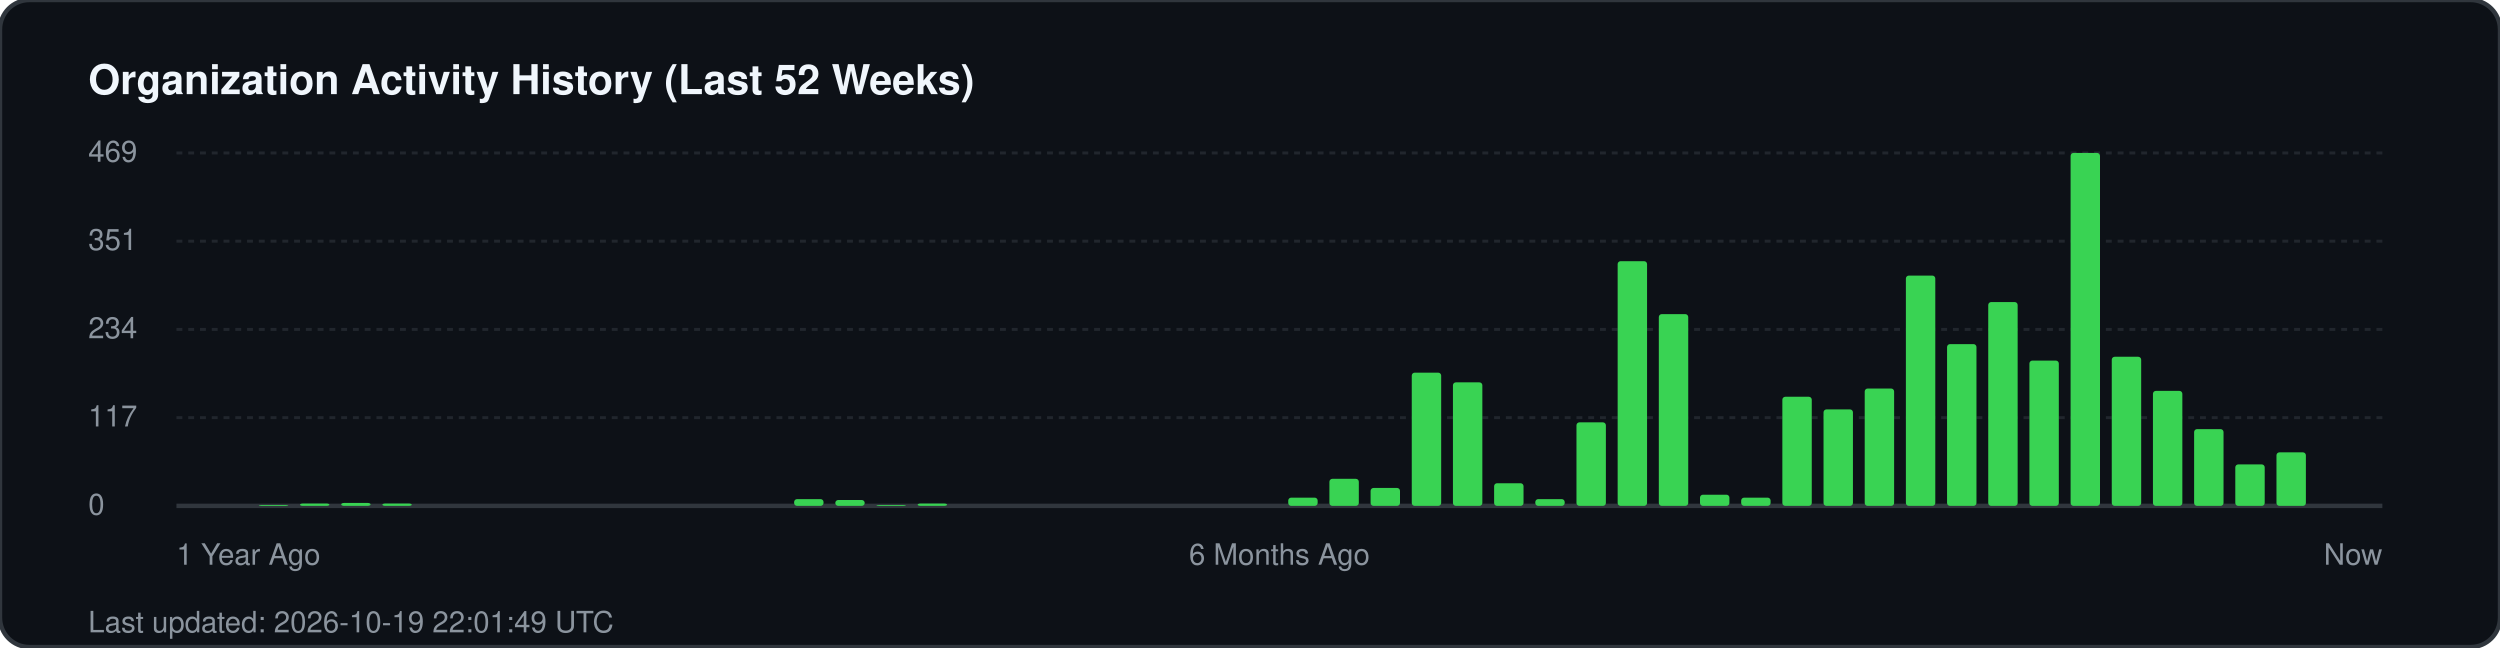
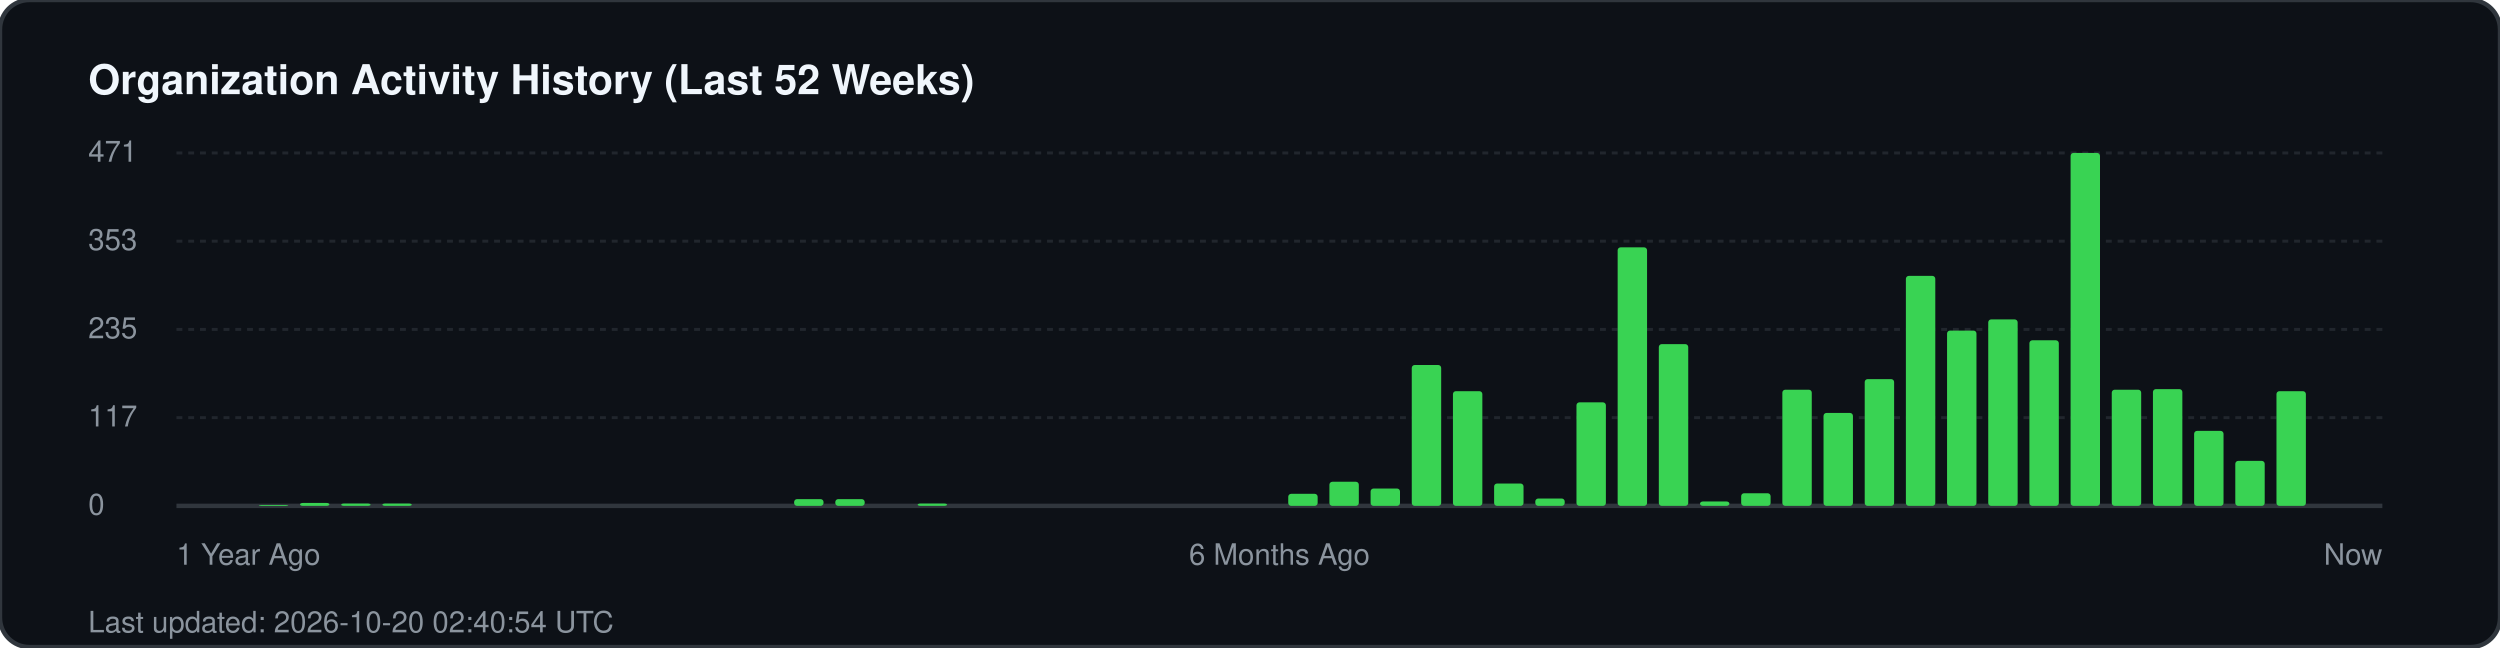
<svg xmlns="http://www.w3.org/2000/svg" width="850" height="220" viewBox="0 0 850 220" fill="none">
  <rect width="850" height="220" rx="10" fill="#0d1117" stroke="#30363d" stroke-width="1.5" />
  <text x="30" y="32" fill="#f0f6fc" font-family="-apple-system, BlinkMacSystemFont, 'Segoe UI', Helvetica, Arial, sans-serif" font-size="14" font-weight="700">Organization Activity History (Last 52 Weeks)</text>
  <g fill="#8b949e" font-family="-apple-system, BlinkMacSystemFont, 'Segoe UI', Helvetica, Arial, sans-serif" font-size="10">
-     <text x="30" y="55">469</text>
+     <text x="30" y="55">471</text>
    <line x1="60" y1="52" x2="810" y2="52" stroke="#21262d" stroke-width="1" stroke-dasharray="2 2" />
-     <text x="30" y="85">351</text>
+     <text x="30" y="85">353</text>
    <line x1="60" y1="82" x2="810" y2="82" stroke="#21262d" stroke-width="1" stroke-dasharray="2 2" />
-     <text x="30" y="115">234</text>
+     <text x="30" y="115">235</text>
    <line x1="60" y1="112" x2="810" y2="112" stroke="#21262d" stroke-width="1" stroke-dasharray="2 2" />
    <text x="30" y="145">117</text>
    <line x1="60" y1="142" x2="810" y2="142" stroke="#21262d" stroke-width="1" stroke-dasharray="2 2" />
    <text x="30" y="175">0</text>
    <line x1="60" y1="172" x2="810" y2="172" stroke="#30363d" stroke-width="1.5" />
  </g>
  <g transform="translate(60, 0)">
    <rect x="28.0" y="171.7" width="10" height="0.3" fill="#39d353" rx="1" />
-     <rect x="42.0" y="171.2" width="10" height="0.8" fill="#39d353" rx="1" />
-     <rect x="56.0" y="171.0" width="10" height="1.0" fill="#39d353" rx="1" />
+     <rect x="42.0" y="171.0" width="10" height="1.0" fill="#39d353" rx="1" />
+     <rect x="56.0" y="171.2" width="10" height="0.8" fill="#39d353" rx="1" />
    <rect x="70.0" y="171.2" width="10" height="0.8" fill="#39d353" rx="1" />
    <rect x="210.0" y="169.7" width="10" height="2.3" fill="#39d353" rx="1" />
-     <rect x="224.0" y="170.0" width="10" height="2.0" fill="#39d353" rx="1" />
-     <rect x="238.0" y="171.7" width="10" height="0.3" fill="#39d353" rx="1" />
+     <rect x="224.0" y="169.7" width="10" height="2.3" fill="#39d353" rx="1" />
    <rect x="252.0" y="171.2" width="10" height="0.8" fill="#39d353" rx="1" />
-     <rect x="378.0" y="169.2" width="10" height="2.8" fill="#39d353" rx="1" />
-     <rect x="392.0" y="162.8" width="10" height="9.2" fill="#39d353" rx="1" />
-     <rect x="406.0" y="165.9" width="10" height="6.1" fill="#39d353" rx="1" />
-     <rect x="420.0" y="126.7" width="10" height="45.3" fill="#39d353" rx="1" />
-     <rect x="434.0" y="130.0" width="10" height="42.0" fill="#39d353" rx="1" />
-     <rect x="448.0" y="164.3" width="10" height="7.7" fill="#39d353" rx="1" />
-     <rect x="462.0" y="169.7" width="10" height="2.3" fill="#39d353" rx="1" />
-     <rect x="476.0" y="143.6" width="10" height="28.4" fill="#39d353" rx="1" />
-     <rect x="490.0" y="88.8" width="10" height="83.2" fill="#39d353" rx="1" />
-     <rect x="504.0" y="106.8" width="10" height="65.2" fill="#39d353" rx="1" />
-     <rect x="518.0" y="168.2" width="10" height="3.8" fill="#39d353" rx="1" />
-     <rect x="532.0" y="169.2" width="10" height="2.8" fill="#39d353" rx="1" />
-     <rect x="546.0" y="134.9" width="10" height="37.1" fill="#39d353" rx="1" />
-     <rect x="560.0" y="139.2" width="10" height="32.8" fill="#39d353" rx="1" />
-     <rect x="574.0" y="132.1" width="10" height="39.9" fill="#39d353" rx="1" />
-     <rect x="588.0" y="93.7" width="10" height="78.3" fill="#39d353" rx="1" />
-     <rect x="602.0" y="117.0" width="10" height="55.0" fill="#39d353" rx="1" />
-     <rect x="616.0" y="102.7" width="10" height="69.3" fill="#39d353" rx="1" />
-     <rect x="630.0" y="122.6" width="10" height="49.4" fill="#39d353" rx="1" />
+     <rect x="378.0" y="167.9" width="10" height="4.1" fill="#39d353" rx="1" />
+     <rect x="392.0" y="163.8" width="10" height="8.2" fill="#39d353" rx="1" />
+     <rect x="406.0" y="166.1" width="10" height="5.9" fill="#39d353" rx="1" />
+     <rect x="420.0" y="124.1" width="10" height="47.9" fill="#39d353" rx="1" />
+     <rect x="434.0" y="133.0" width="10" height="39.0" fill="#39d353" rx="1" />
+     <rect x="448.0" y="164.4" width="10" height="7.6" fill="#39d353" rx="1" />
+     <rect x="462.0" y="169.5" width="10" height="2.5" fill="#39d353" rx="1" />
+     <rect x="476.0" y="136.8" width="10" height="35.2" fill="#39d353" rx="1" />
+     <rect x="490.0" y="84.1" width="10" height="87.9" fill="#39d353" rx="1" />
+     <rect x="504.0" y="117.0" width="10" height="55.0" fill="#39d353" rx="1" />
+     <rect x="518.0" y="170.5" width="10" height="1.5" fill="#39d353" rx="1" />
+     <rect x="532.0" y="167.7" width="10" height="4.3" fill="#39d353" rx="1" />
+     <rect x="546.0" y="132.5" width="10" height="39.5" fill="#39d353" rx="1" />
+     <rect x="560.0" y="140.4" width="10" height="31.6" fill="#39d353" rx="1" />
+     <rect x="574.0" y="128.9" width="10" height="43.1" fill="#39d353" rx="1" />
+     <rect x="588.0" y="93.8" width="10" height="78.2" fill="#39d353" rx="1" />
+     <rect x="602.0" y="112.4" width="10" height="59.6" fill="#39d353" rx="1" />
+     <rect x="616.0" y="108.6" width="10" height="63.4" fill="#39d353" rx="1" />
+     <rect x="630.0" y="115.7" width="10" height="56.3" fill="#39d353" rx="1" />
    <rect x="644.0" y="52.0" width="10" height="120.0" fill="#39d353" rx="1" />
-     <rect x="658.0" y="121.3" width="10" height="50.7" fill="#39d353" rx="1" />
-     <rect x="672.0" y="132.9" width="10" height="39.1" fill="#39d353" rx="1" />
-     <rect x="686.0" y="145.9" width="10" height="26.1" fill="#39d353" rx="1" />
-     <rect x="700.0" y="157.9" width="10" height="14.1" fill="#39d353" rx="1" />
-     <rect x="714.0" y="153.8" width="10" height="18.2" fill="#39d353" rx="1" />
+     <rect x="658.0" y="132.5" width="10" height="39.5" fill="#39d353" rx="1" />
+     <rect x="672.0" y="132.3" width="10" height="39.7" fill="#39d353" rx="1" />
+     <rect x="686.0" y="146.5" width="10" height="25.5" fill="#39d353" rx="1" />
+     <rect x="700.0" y="156.7" width="10" height="15.3" fill="#39d353" rx="1" />
+     <rect x="714.0" y="133.0" width="10" height="39.0" fill="#39d353" rx="1" />
  </g>
  <g transform="translate(60, 192)" fill="#8b949e" font-family="-apple-system, BlinkMacSystemFont, 'Segoe UI', Helvetica, Arial, sans-serif" font-size="10">
    <text x="0">1 Year Ago</text>
    <text x="375" text-anchor="middle">6 Months Ago</text>
    <text x="750" text-anchor="end">Now</text>
  </g>
-   <text x="30" y="215" fill="#8b949e" font-family="-apple-system, BlinkMacSystemFont, 'Segoe UI', Helvetica, Arial, sans-serif" font-size="10">Last updated: 2026-10-19 22:01:49 UTC</text>
+   <text x="30" y="215" fill="#8b949e" font-family="-apple-system, BlinkMacSystemFont, 'Segoe UI', Helvetica, Arial, sans-serif" font-size="10">Last updated: 2026-10-20 02:40:54 UTC</text>
</svg>
